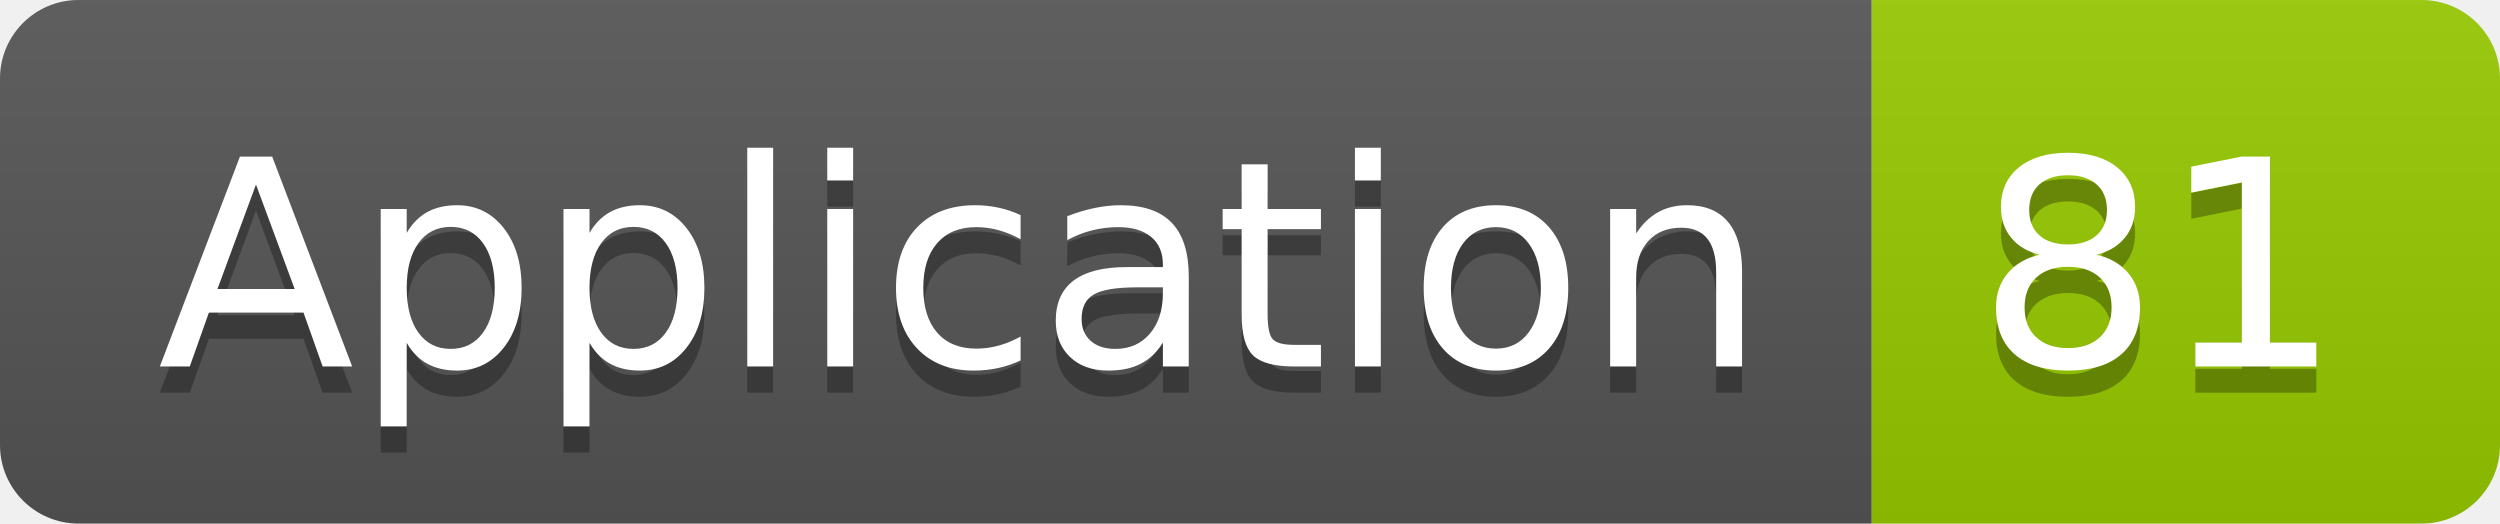
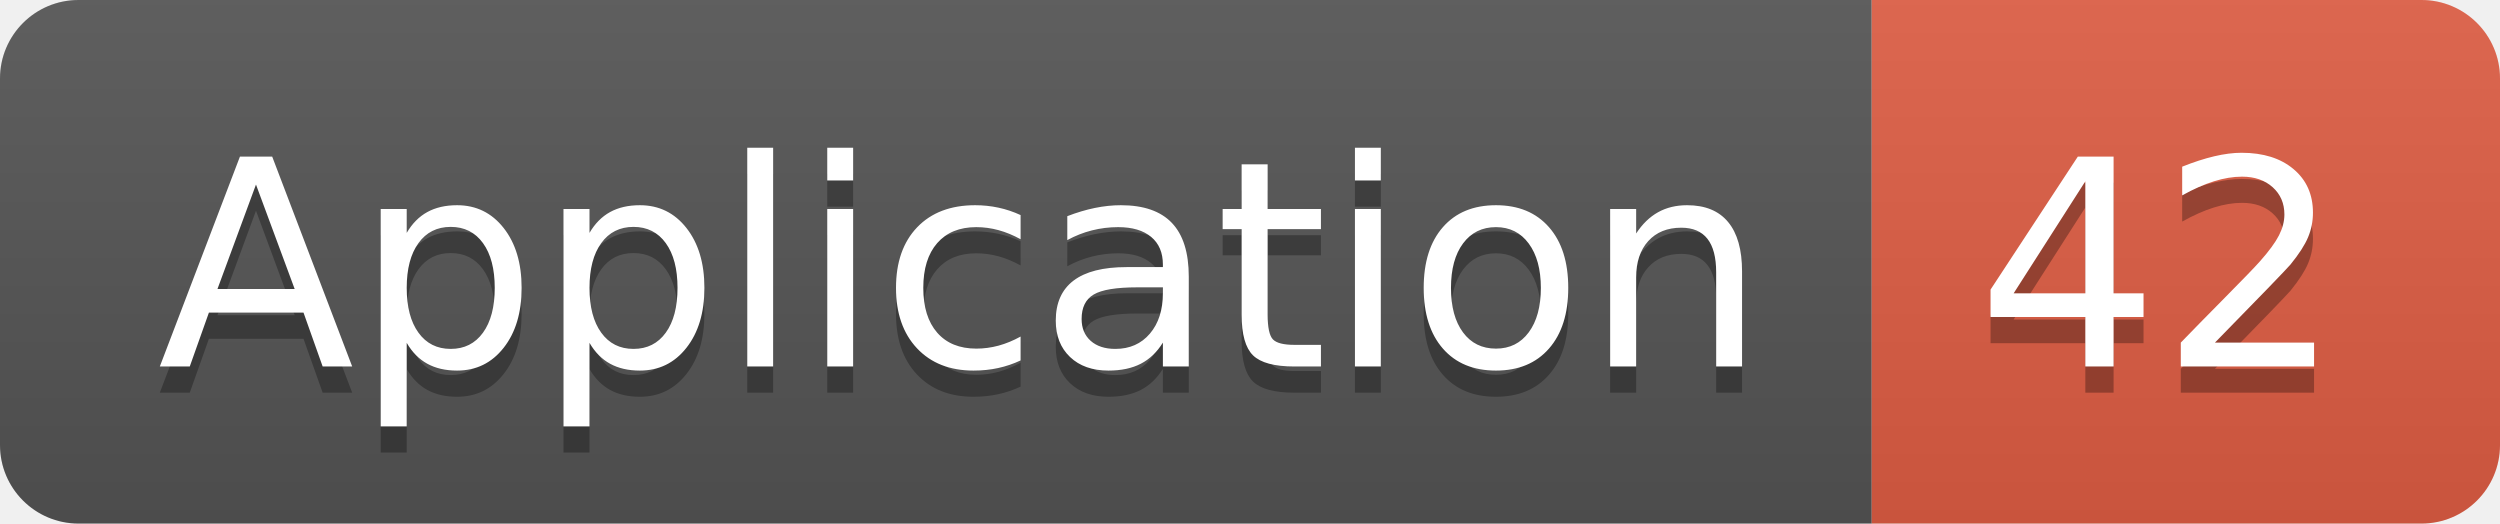
<svg xmlns="http://www.w3.org/2000/svg" width="95.5" height="20">
  <linearGradient id="smooth" x2="0" y2="100%">
    <stop offset="0" stop-color="#bbb" stop-opacity=".1" />
    <stop offset="1" stop-opacity=".1" />
  </linearGradient>
  <clipPath id="round">
    <rect width="95.5" height="20" rx="3" fill="#fff" />
  </clipPath>
  <g clip-path="url(#round)">
    <rect width="71.5" height="20" fill="#555" />
-     <rect x="71.5" width="24.0" height="20" fill="#97CA00" />
+     <rect x="71.5" width="24.0" height="20" fill="#e05d44" />
    <rect width="95.5" height="20" fill="url(#smooth)" />
  </g>
  <g fill="#fff" text-anchor="middle" font-family="DejaVu Sans,Verdana,Geneva,sans-serif" font-size="110">
    <text x="367.5" y="150" fill="#010101" fill-opacity=".3" transform="scale(0.1)" textLength="615.0" lengthAdjust="spacing">Application</text>
    <text x="367.5" y="140" transform="scale(0.1)" textLength="615.0" lengthAdjust="spacing">Application</text>
-     <text x="825.0" y="150" fill="#010101" fill-opacity=".3" transform="scale(0.1)" textLength="140.0" lengthAdjust="spacing">81</text>
-     <text x="825.0" y="140" transform="scale(0.1)" textLength="140.0" lengthAdjust="spacing">81</text>
+     <text x="825.0" y="150" fill="#010101" fill-opacity=".3" transform="scale(0.1)" textLength="140.0" lengthAdjust="spacing">42</text>
+     <text x="825.0" y="140" transform="scale(0.1)" textLength="140.0" lengthAdjust="spacing">42</text>
  </g>
</svg>
